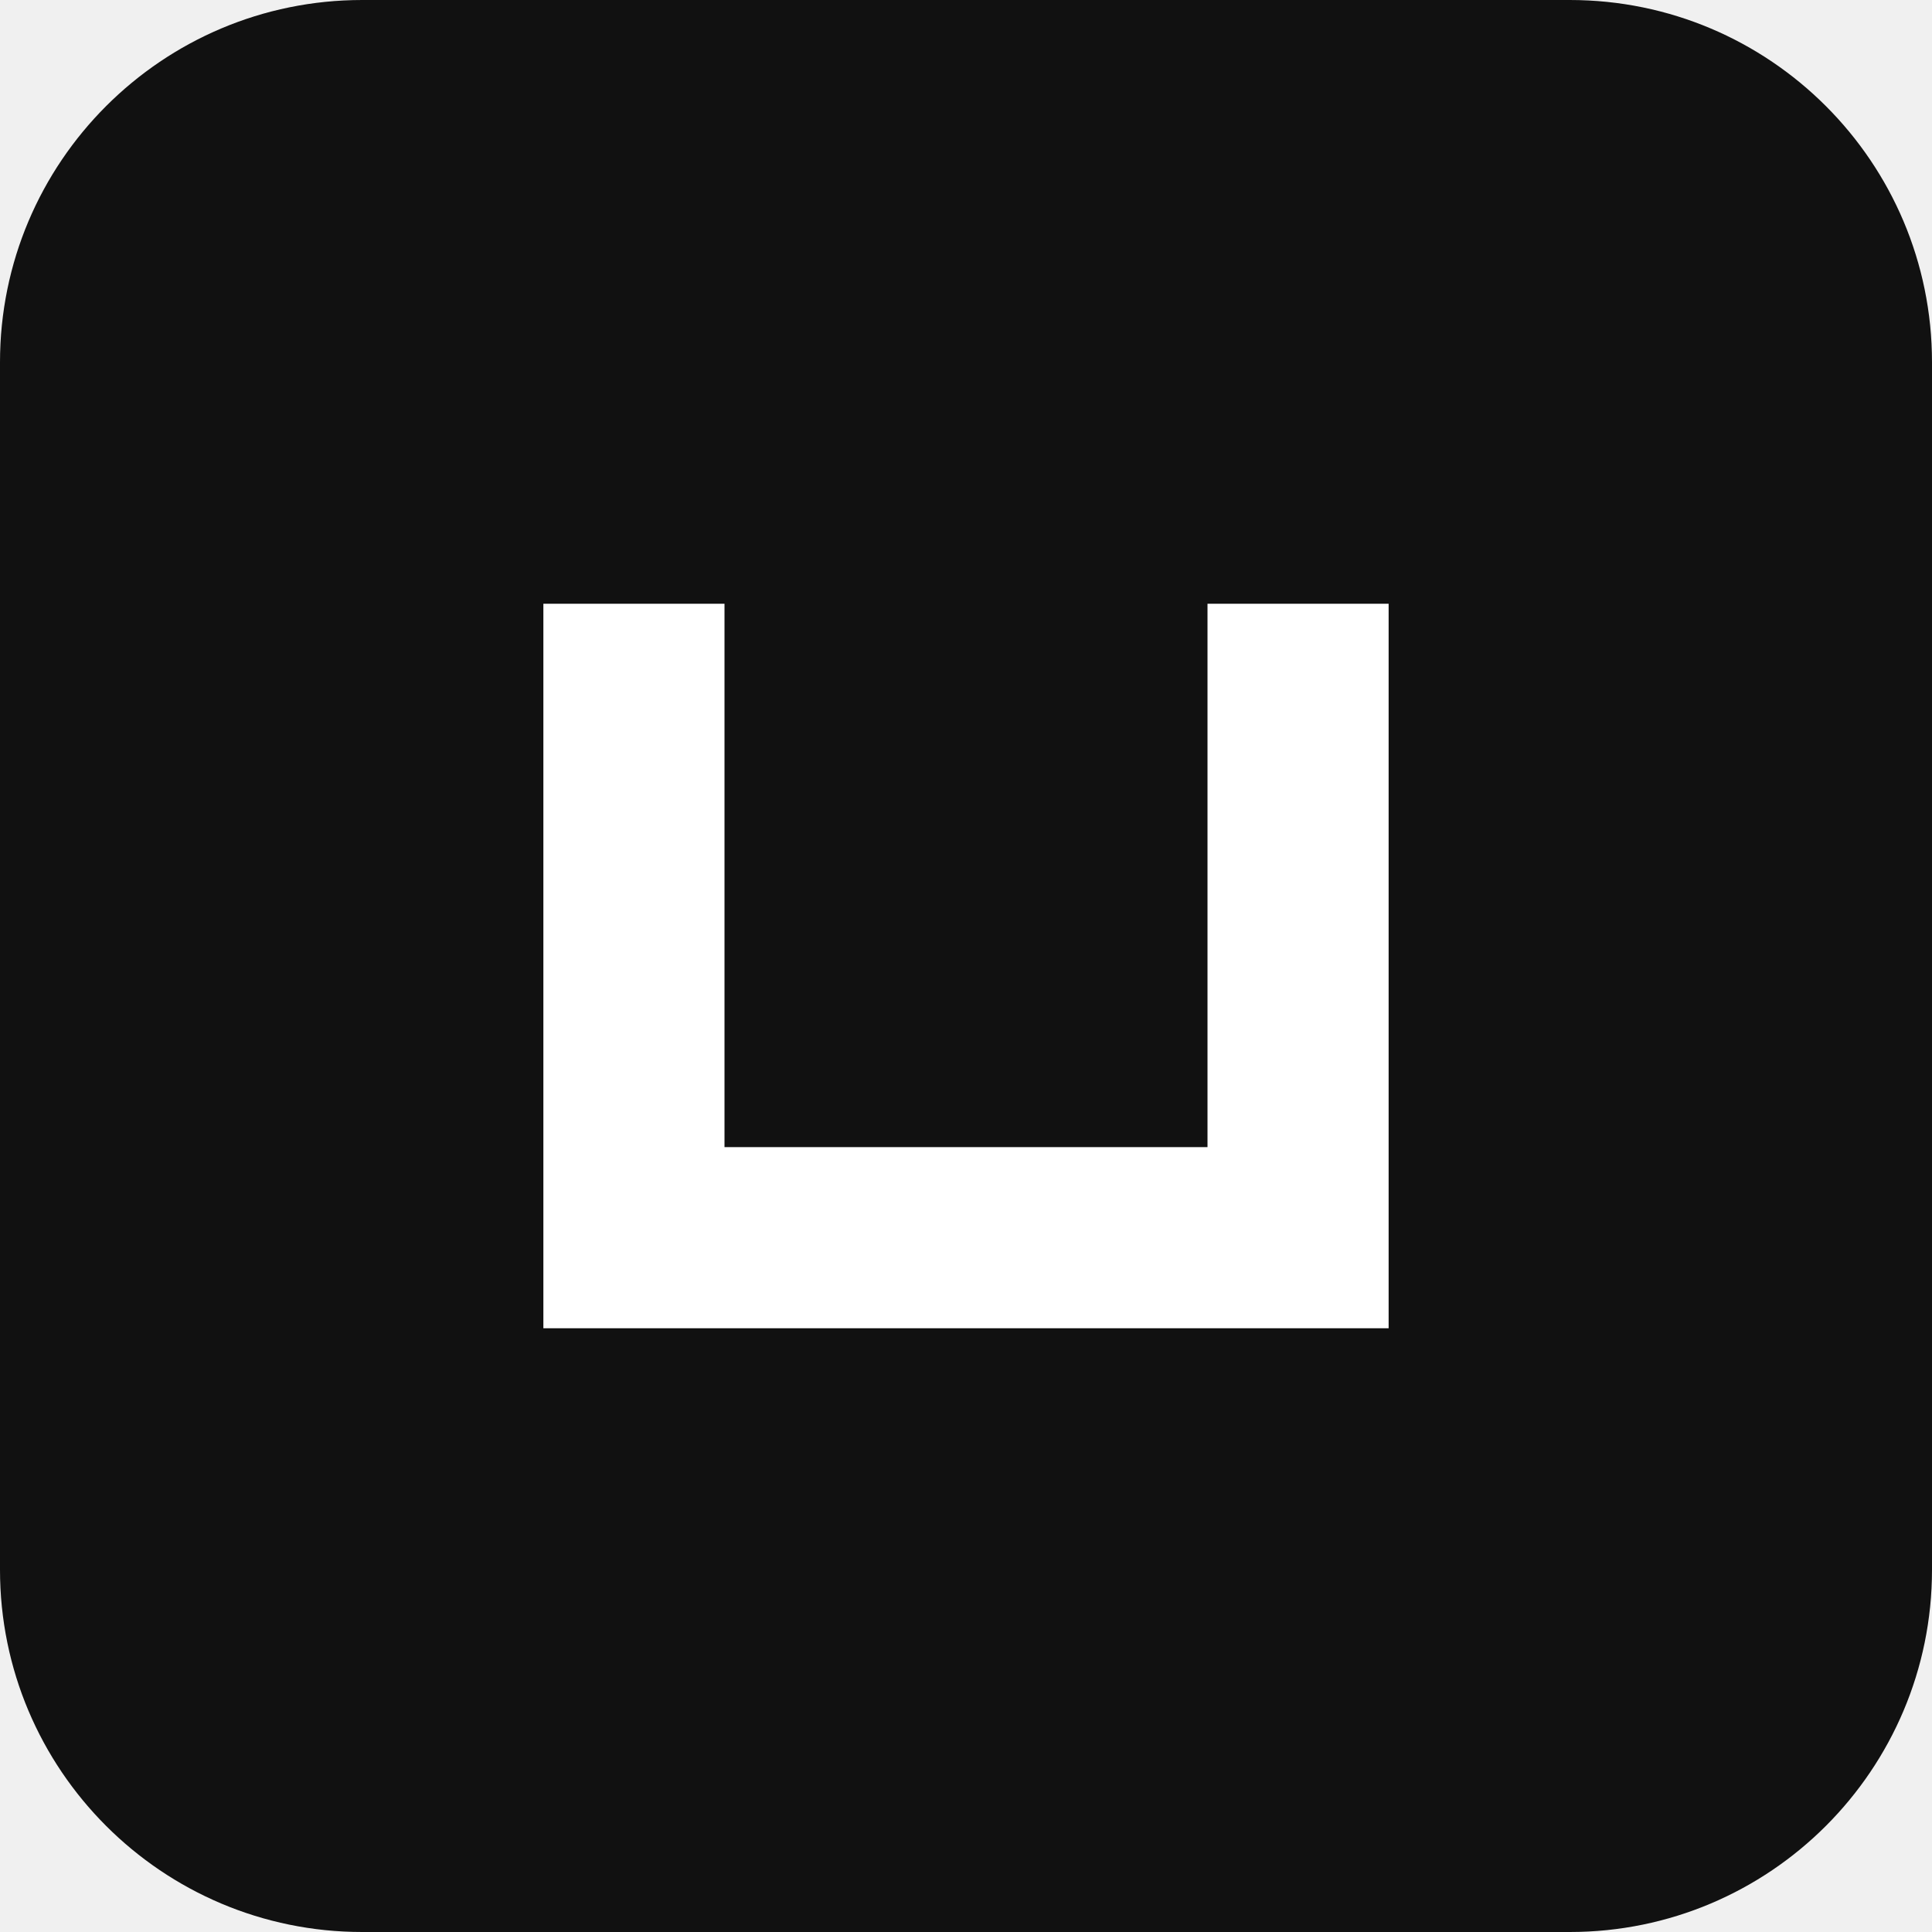
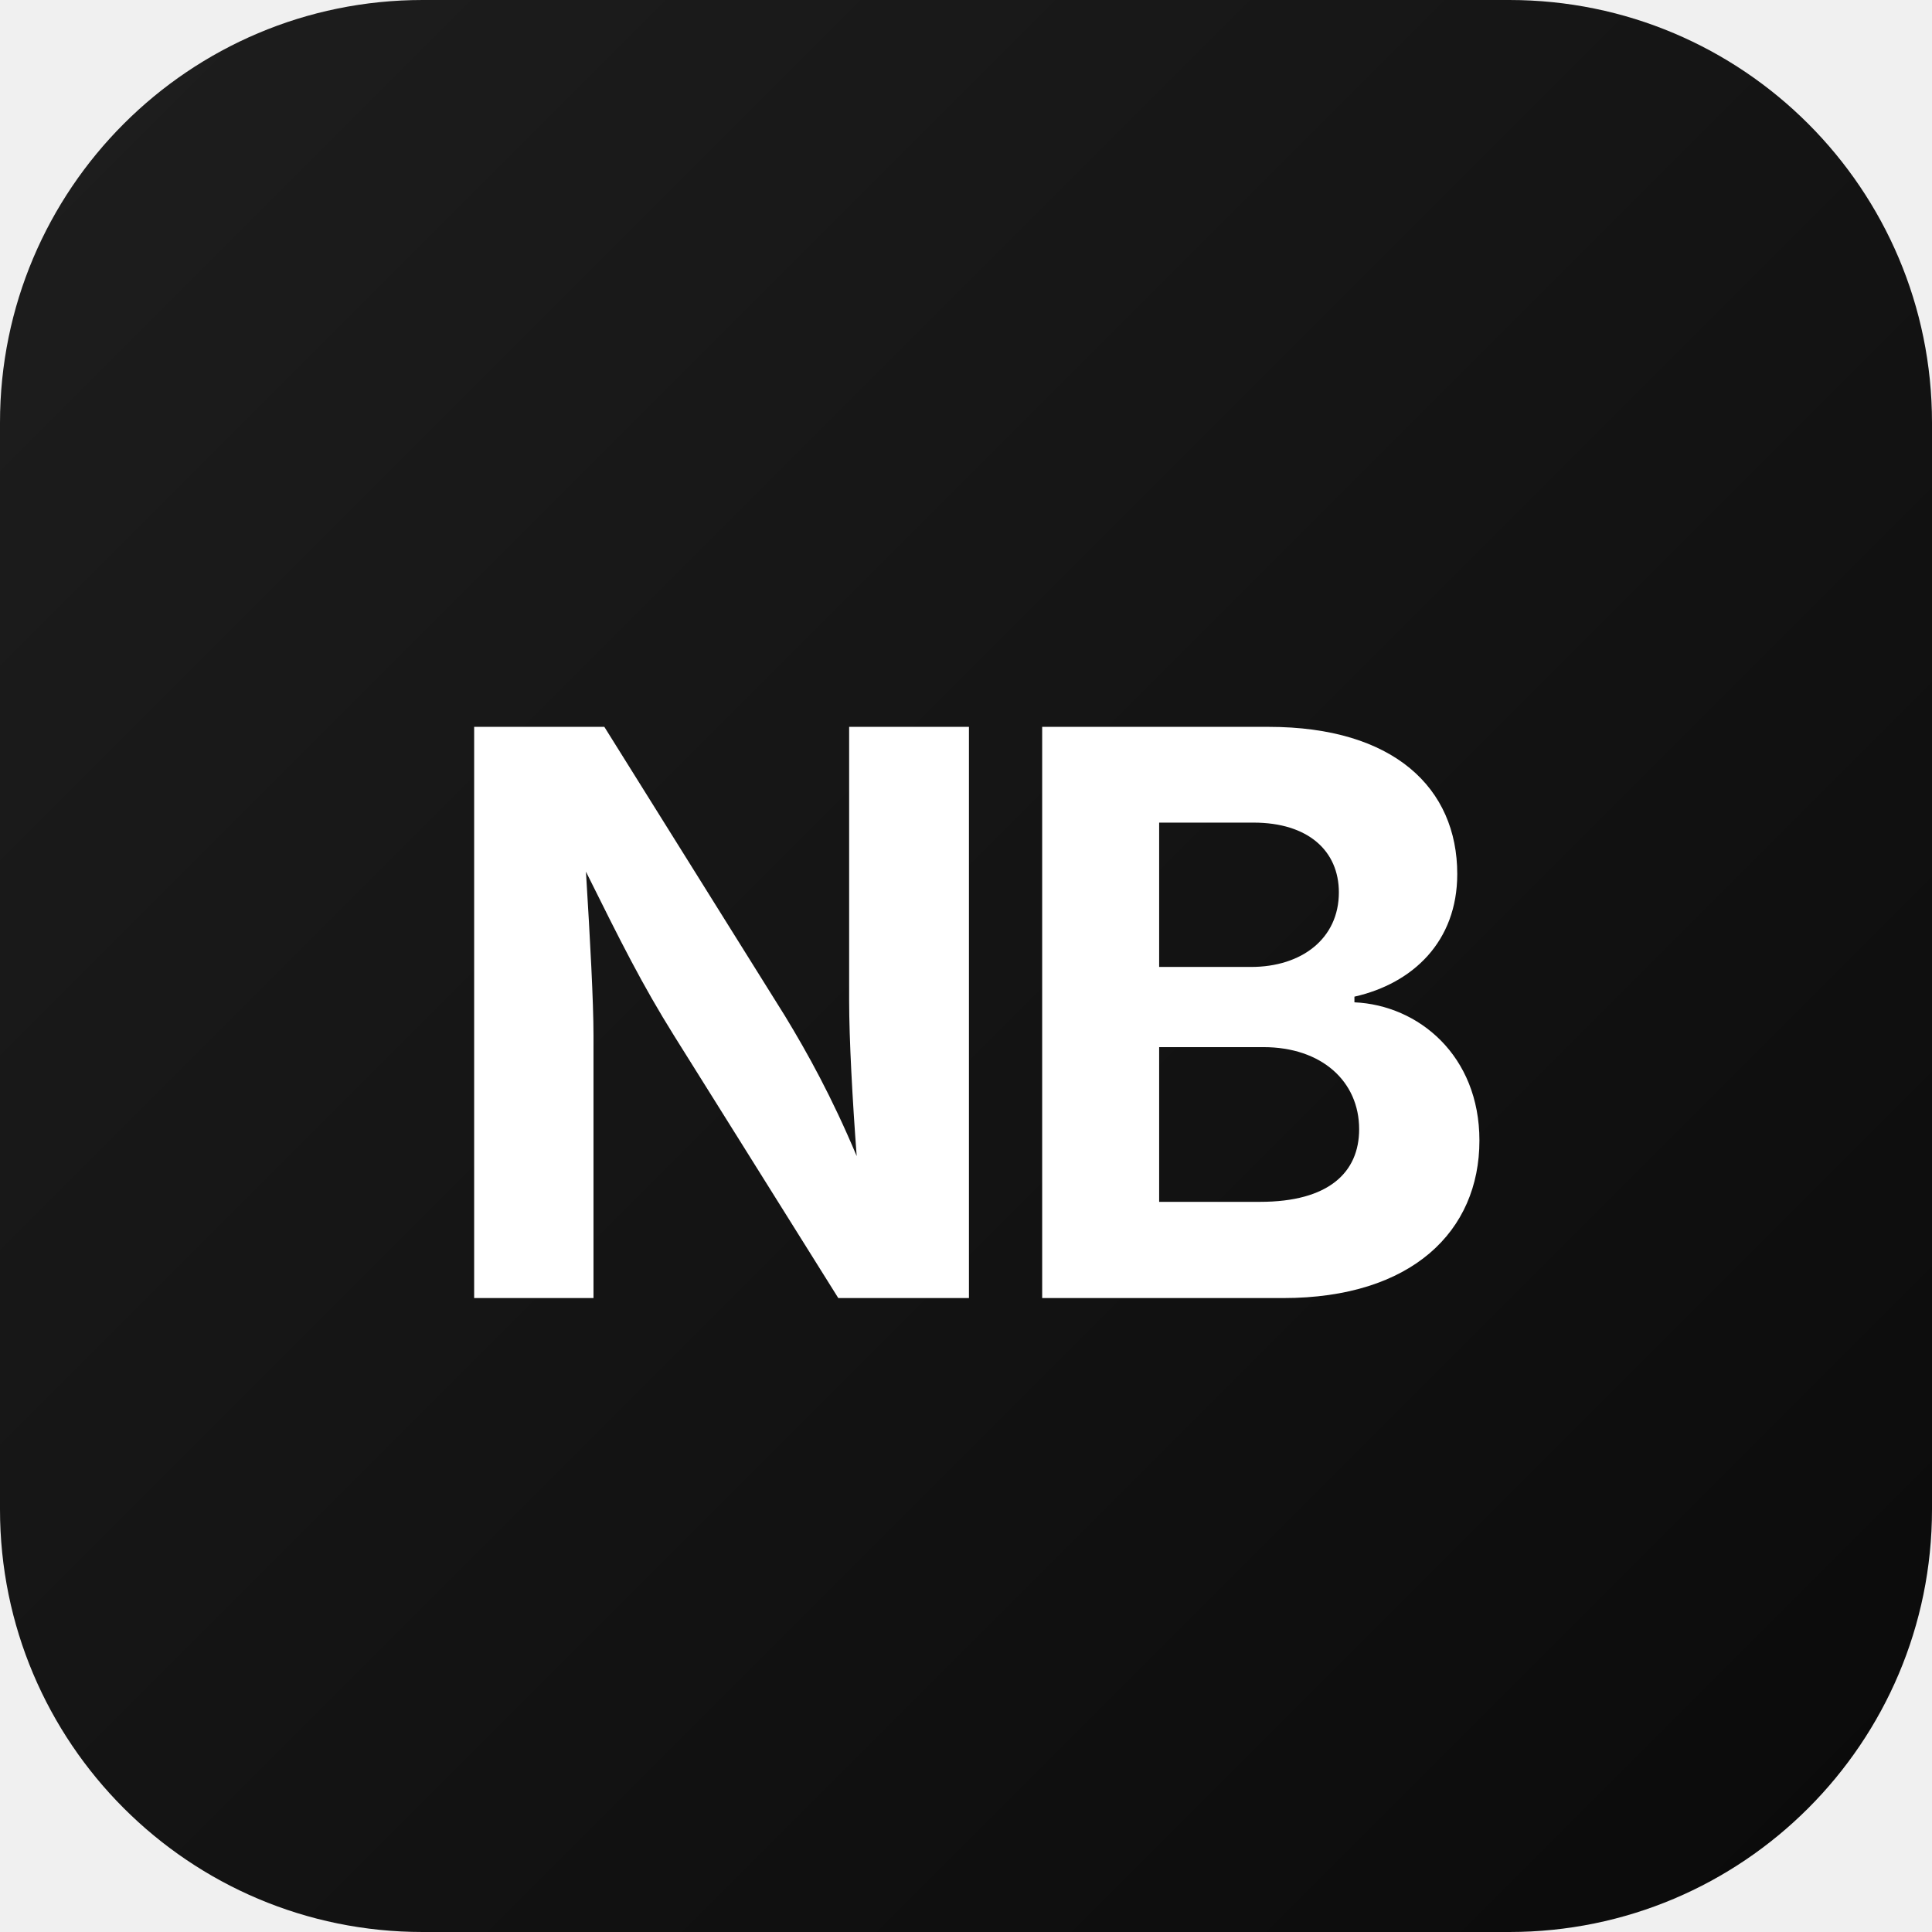
<svg xmlns="http://www.w3.org/2000/svg" viewBox="0 0 64 64">
-   <rect width="64" height="64" rx="12" fill="#111" />
-   <path d="M18 44V20h6v18h16V20h6v24H18z" fill="#fff" />
+   <defs>
+     <linearGradient id="grad" x1="0%" y1="0%" x2="100%" y2="100%">
+       <stop offset="0%" style="stop-color:#1e1e1e" />
+       <stop offset="100%" style="stop-color:#0a0a0a" />
+     </linearGradient>
+   </defs>
+   <rect width="64" height="64" rx="14" fill="url(#grad)" />
+   <text x="32" y="43" font-family="system-ui, -apple-system, sans-serif" font-size="26" font-weight="700" fill="#fff" text-anchor="middle" letter-spacing="-1">NB</text>
</svg>
